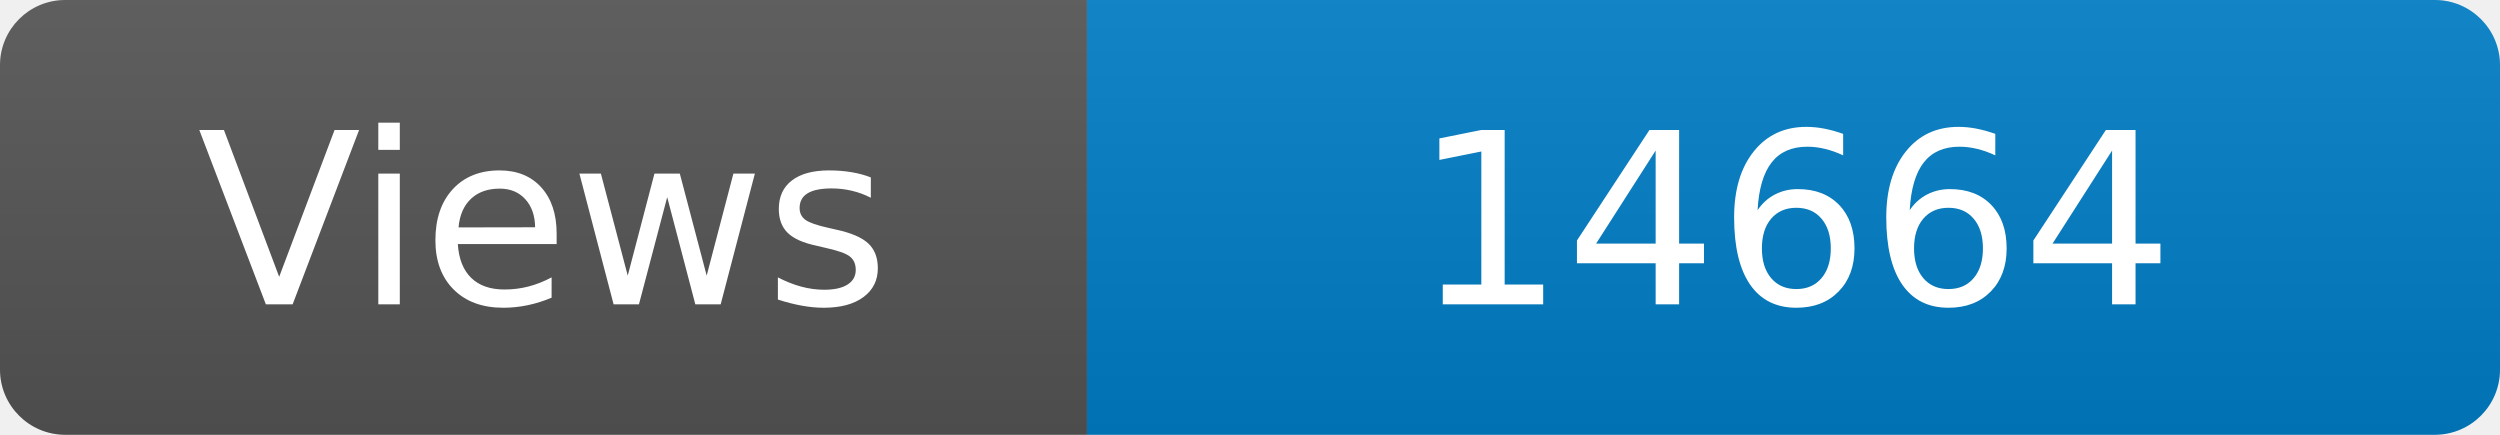
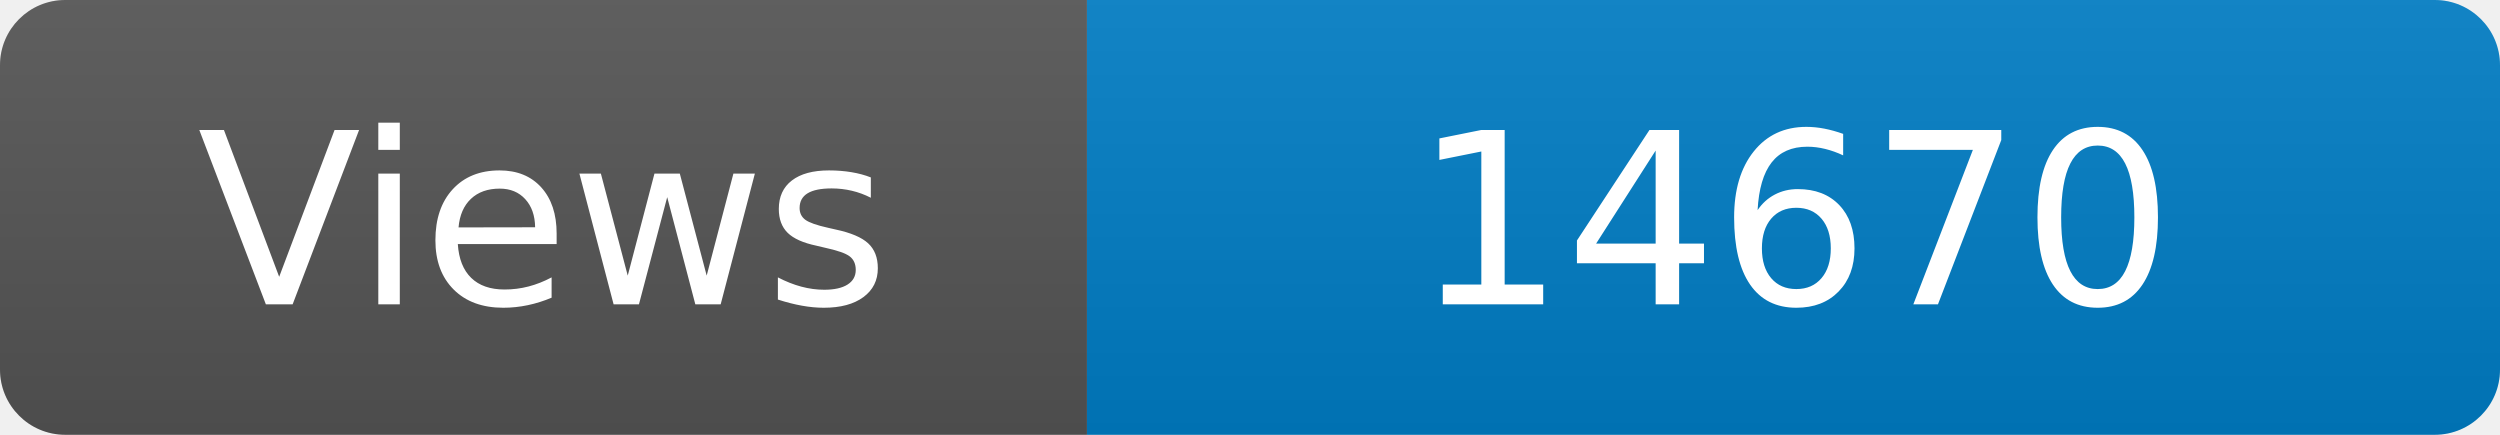
<svg xmlns="http://www.w3.org/2000/svg" width="115" height="20" role="img" aria-label="Maintained?: yes">
  <linearGradient id="s" x2="0" y2="100%">
    <stop offset="0" stop-color="#bbb" stop-opacity=".1" />
    <stop offset="1" stop-opacity=".1" />
  </linearGradient>
  <clipPath id="r">
    <rect width="115" height="20" rx="3" fill="#fff" />
  </clipPath>
  <g clip-path="url(#r)">
    <rect width="50" height="20" fill="#555" />
    <rect x="50" width="160" height="20" fill="#007ec6" />
    <rect width="115" height="20" fill="url(#s)" />
  </g>
  <g fill="#fff" text-anchor="middle" font-family="Verdana,Geneva,DejaVu Sans,sans-serif" font-size="110">
    <text x="250" y="140" transform="scale(.1)" fill="#fff">Views</text>
-     <text x="825" y="140" transform="scale(.1)" fill="#fff">14664</text>
+     <text x="825" y="140" transform="scale(.1)" fill="#fff">14670</text>
  </g>
</svg>
